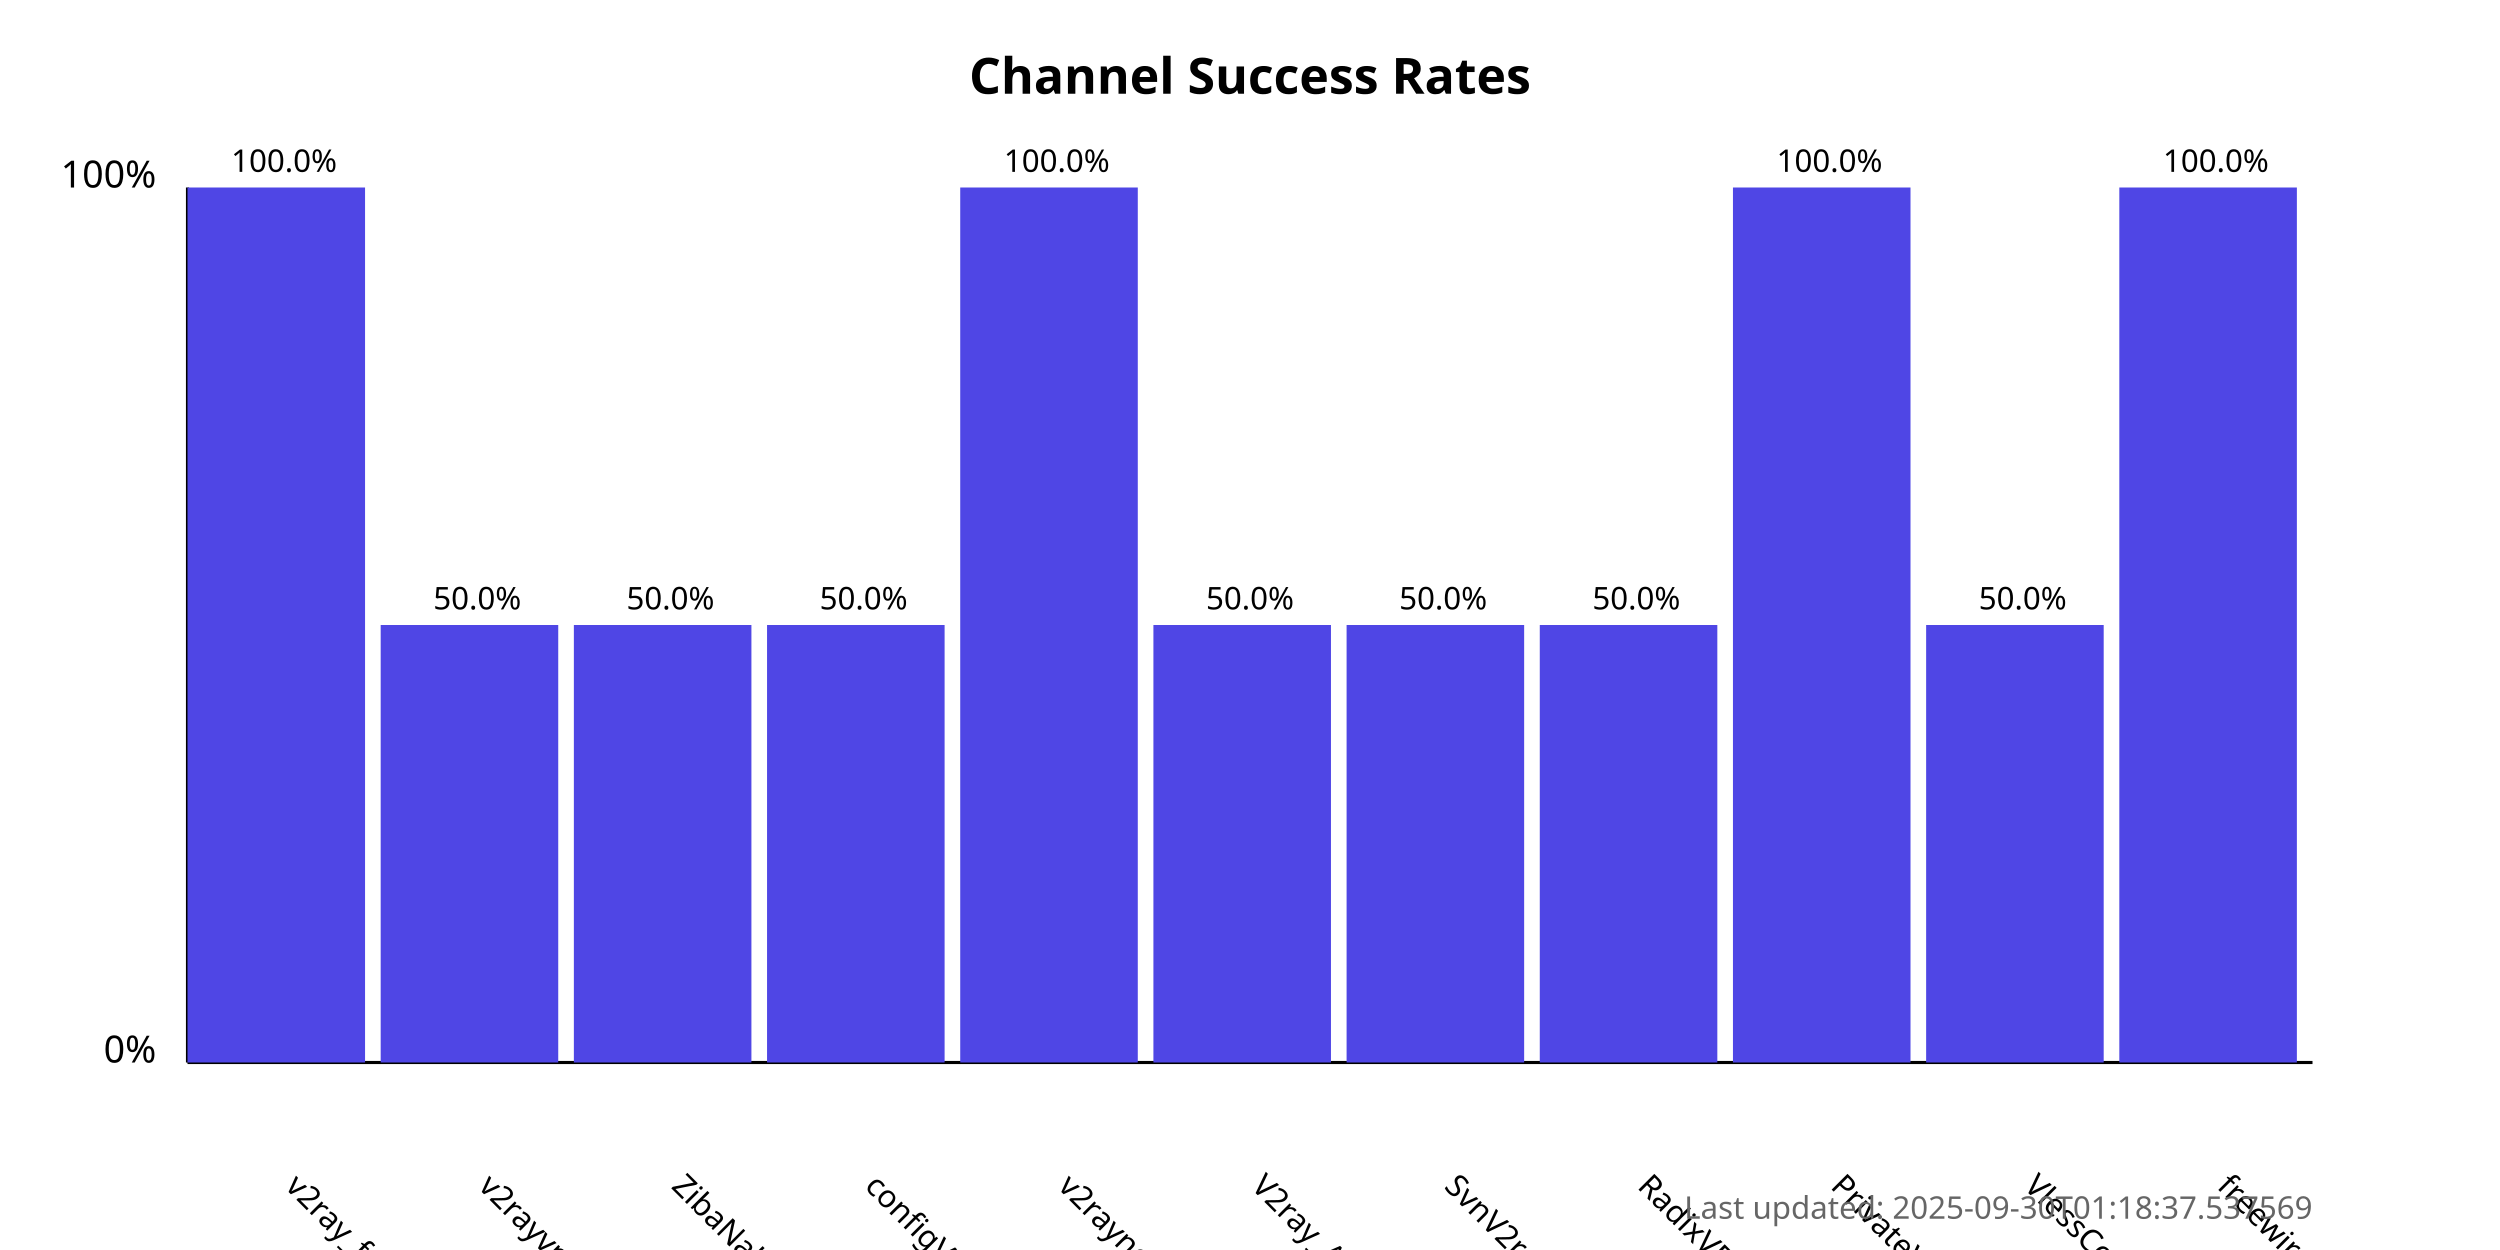
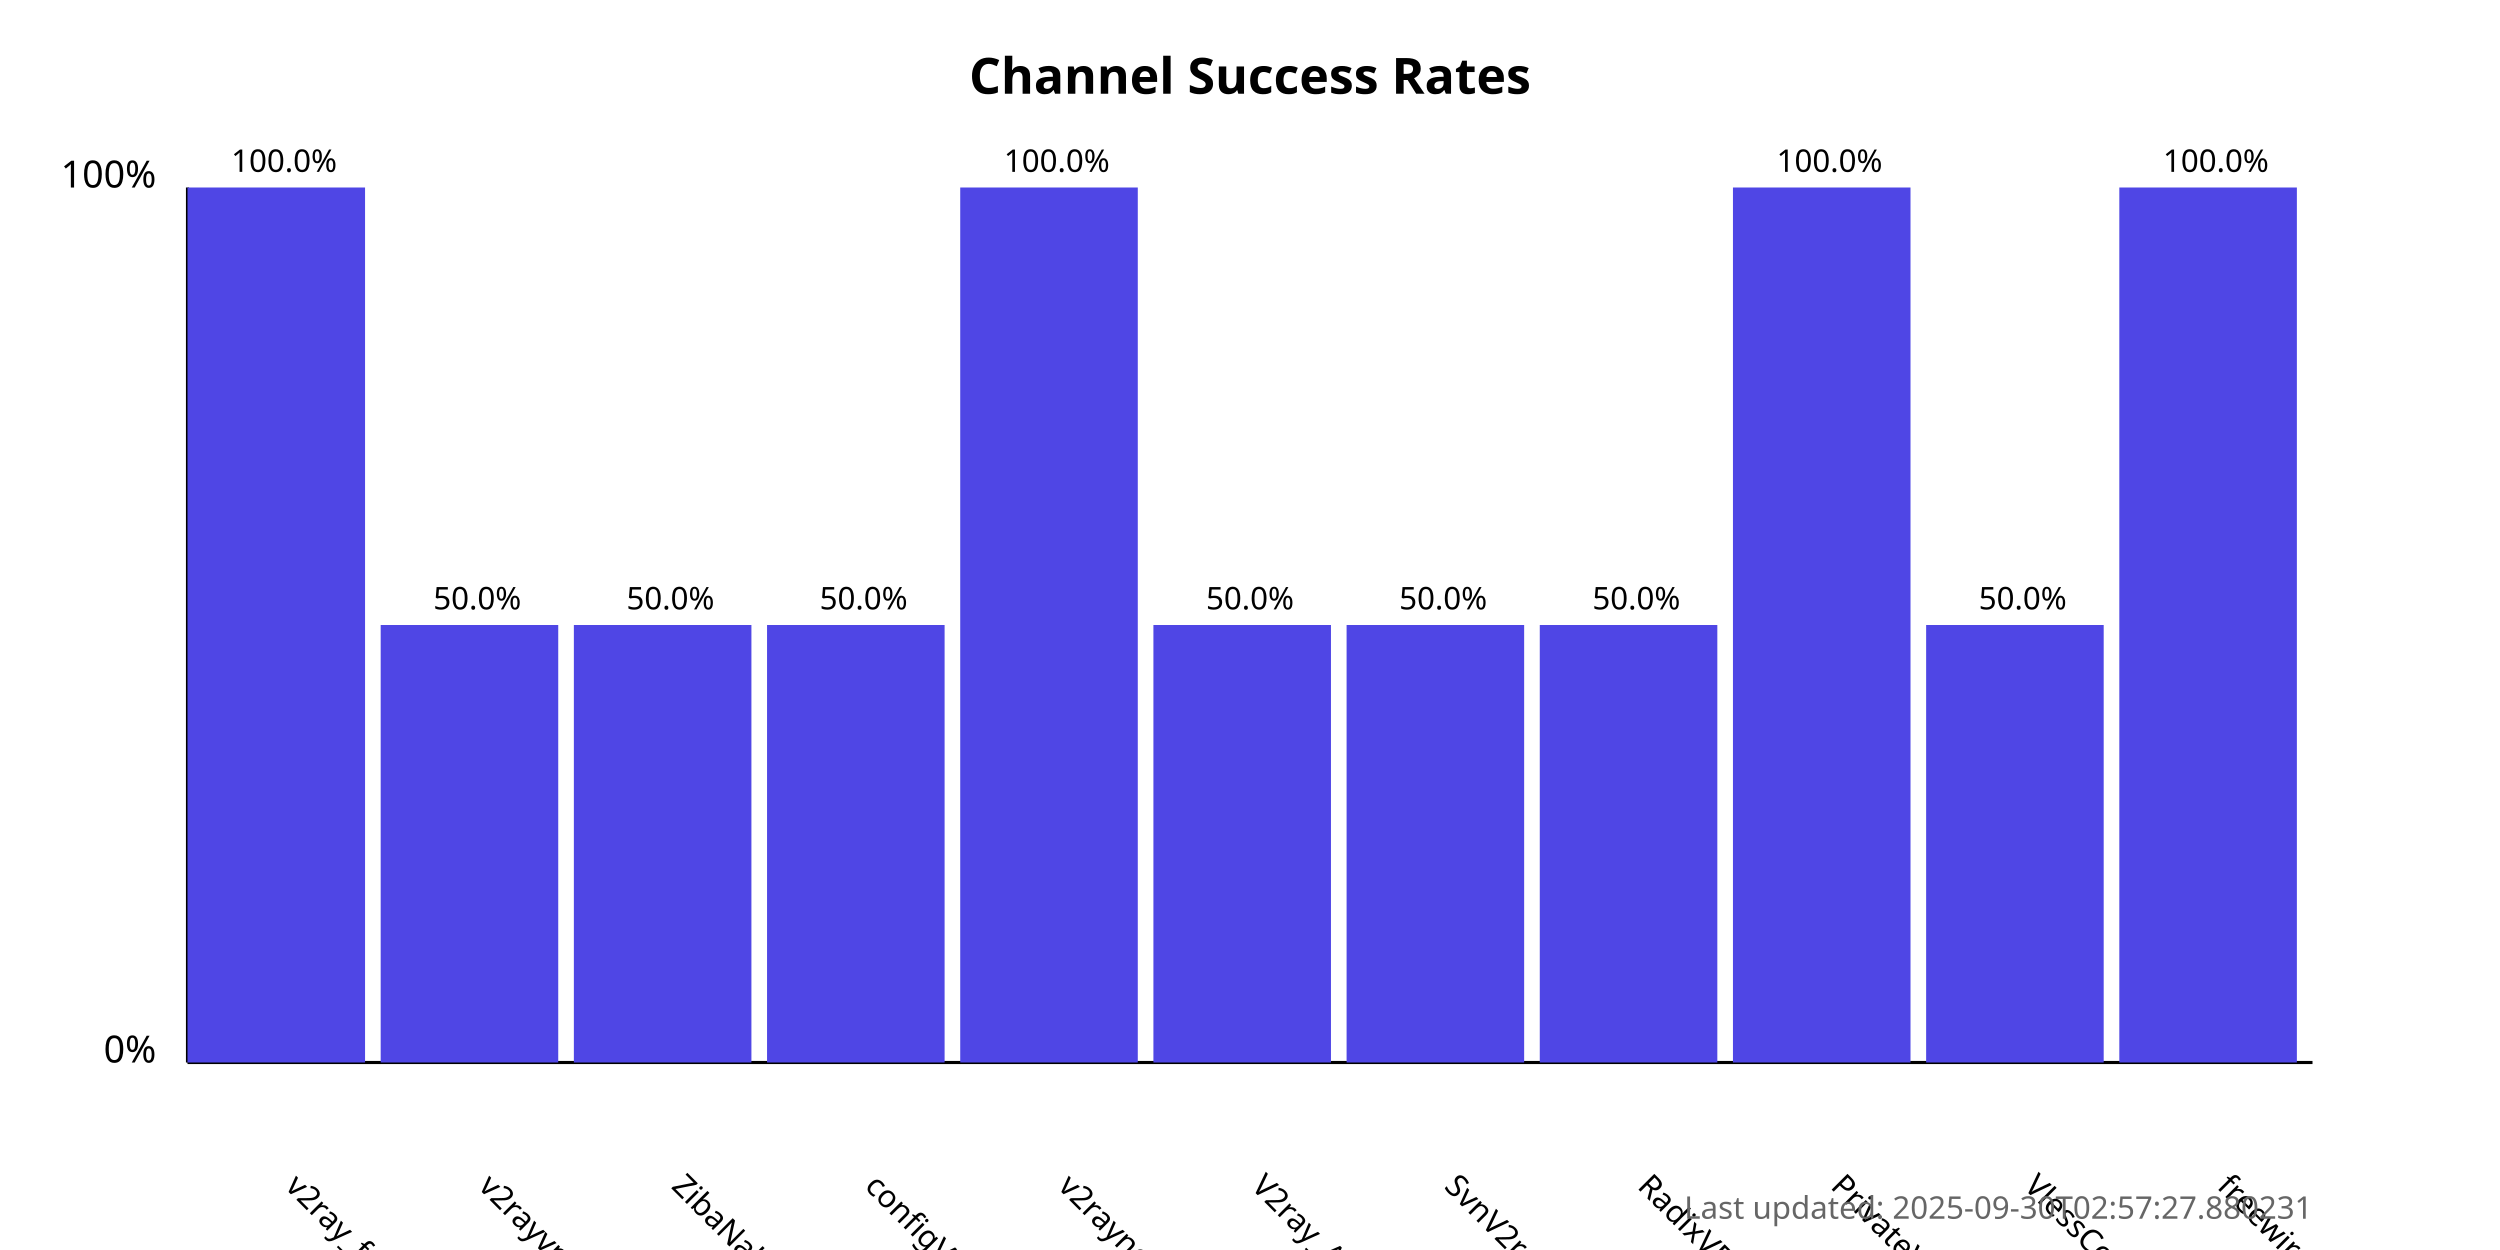
<svg xmlns="http://www.w3.org/2000/svg" width="800" height="400">
  <style>
            .chart-title { font: bold 16px sans-serif; }
            .axis-label { font: 12px sans-serif; }
            .tick-label { font: 10px sans-serif; }
            .bar { fill: #4f46e5; }
            .bar:hover { fill: #6366f1; }
            .timestamp { font: 10px sans-serif; fill: #666; }
        </style>
  <text x="400.0" y="30" text-anchor="middle" class="chart-title">
            Channel Success Rates
        </text>
  <line x1="60" y1="340" x2="60" y2="60" stroke="black" stroke-width="1" />
  <line x1="60" y1="340" x2="740" y2="340" stroke="black" stroke-width="1" />
  <text x="50" y="340" text-anchor="end" class="axis-label">0%</text>
  <text x="50" y="60" text-anchor="end" class="axis-label">100%</text>
  <g>
    <rect x="60" y="60.0" width="56.818" height="280.0" class="bar" />
    <text x="90.909" y="380" transform="rotate(45, 90.90909, 380)" text-anchor="start" class="tick-label">
                v2ray_free_conf
            </text>
    <text x="90.909" y="55.0" text-anchor="middle" class="tick-label">
                100.0%
            </text>
  </g>
  <g>
    <rect x="121.818" y="200.0" width="56.818" height="140.0" class="bar" />
    <text x="152.727" y="380" transform="rotate(45, 152.7273, 380)" text-anchor="start" class="tick-label">
                v2rayvpno
            </text>
    <text x="152.727" y="195.0" text-anchor="middle" class="tick-label">
                50.0%
            </text>
  </g>
  <g>
    <rect x="183.636" y="200.0" width="56.818" height="140.0" class="bar" />
    <text x="214.545" y="380" transform="rotate(45, 214.5455, 380)" text-anchor="start" class="tick-label">
                ZibaNabz
            </text>
    <text x="214.545" y="195.0" text-anchor="middle" class="tick-label">
                50.0%
            </text>
  </g>
  <g>
    <rect x="245.455" y="200.0" width="56.818" height="140.0" class="bar" />
    <text x="276.364" y="380" transform="rotate(45, 276.3636, 380)" text-anchor="start" class="tick-label">
                configV2rayForFree
            </text>
    <text x="276.364" y="195.0" text-anchor="middle" class="tick-label">
                50.0%
            </text>
  </g>
  <g>
    <rect x="307.273" y="60.0" width="56.818" height="280.0" class="bar" />
    <text x="338.182" y="380" transform="rotate(45, 338.1818, 380)" text-anchor="start" class="tick-label">
                v2rayngvpn
            </text>
    <text x="338.182" y="55.0" text-anchor="middle" class="tick-label">
                100.0%
            </text>
  </g>
  <g>
    <rect x="369.091" y="200.0" width="56.818" height="140.0" class="bar" />
    <text x="400.0" y="380" transform="rotate(45, 400.0, 380)" text-anchor="start" class="tick-label">
                V2ray_Alpha
            </text>
    <text x="400.0" y="195.0" text-anchor="middle" class="tick-label">
                50.0%
            </text>
  </g>
  <g>
    <rect x="430.909" y="200.0" width="56.818" height="140.0" class="bar" />
    <text x="461.818" y="380" transform="rotate(45, 461.8182, 380)" text-anchor="start" class="tick-label">
                SvnV2ray
            </text>
    <text x="461.818" y="195.0" text-anchor="middle" class="tick-label">
                50.0%
            </text>
  </g>
  <g>
    <rect x="492.727" y="200.0" width="56.818" height="140.0" class="bar" />
    <text x="523.636" y="380" transform="rotate(45, 523.6364, 380)" text-anchor="start" class="tick-label">
                RadixVPN
            </text>
    <text x="523.636" y="195.0" text-anchor="middle" class="tick-label">
                50.0%
            </text>
  </g>
  <g>
    <rect x="554.545" y="60.0" width="56.818" height="280.0" class="bar" />
    <text x="585.455" y="380" transform="rotate(45, 585.4545, 380)" text-anchor="start" class="tick-label">
                PrivateVPNs
            </text>
    <text x="585.455" y="55.0" text-anchor="middle" class="tick-label">
                100.0%
            </text>
  </g>
  <g>
    <rect x="616.364" y="200.0" width="56.818" height="140.0" class="bar" />
    <text x="647.273" y="380" transform="rotate(45, 647.2727, 380)" text-anchor="start" class="tick-label">
                VlessConfig
            </text>
    <text x="647.273" y="195.0" text-anchor="middle" class="tick-label">
                50.0%
            </text>
  </g>
  <g>
    <rect x="678.182" y="60.0" width="56.818" height="280.0" class="bar" />
    <text x="709.091" y="380" transform="rotate(45, 709.0909, 380)" text-anchor="start" class="tick-label">
                freewireguard
            </text>
    <text x="709.091" y="55.0" text-anchor="middle" class="tick-label">
                100.0%
            </text>
  </g>
  <text x="740" y="390" text-anchor="end" class="timestamp">
-             Last updated: 2025-09-30T01:18:37.537569
+             Last updated: 2025-09-30T02:57:27.880231
        </text>
</svg>
